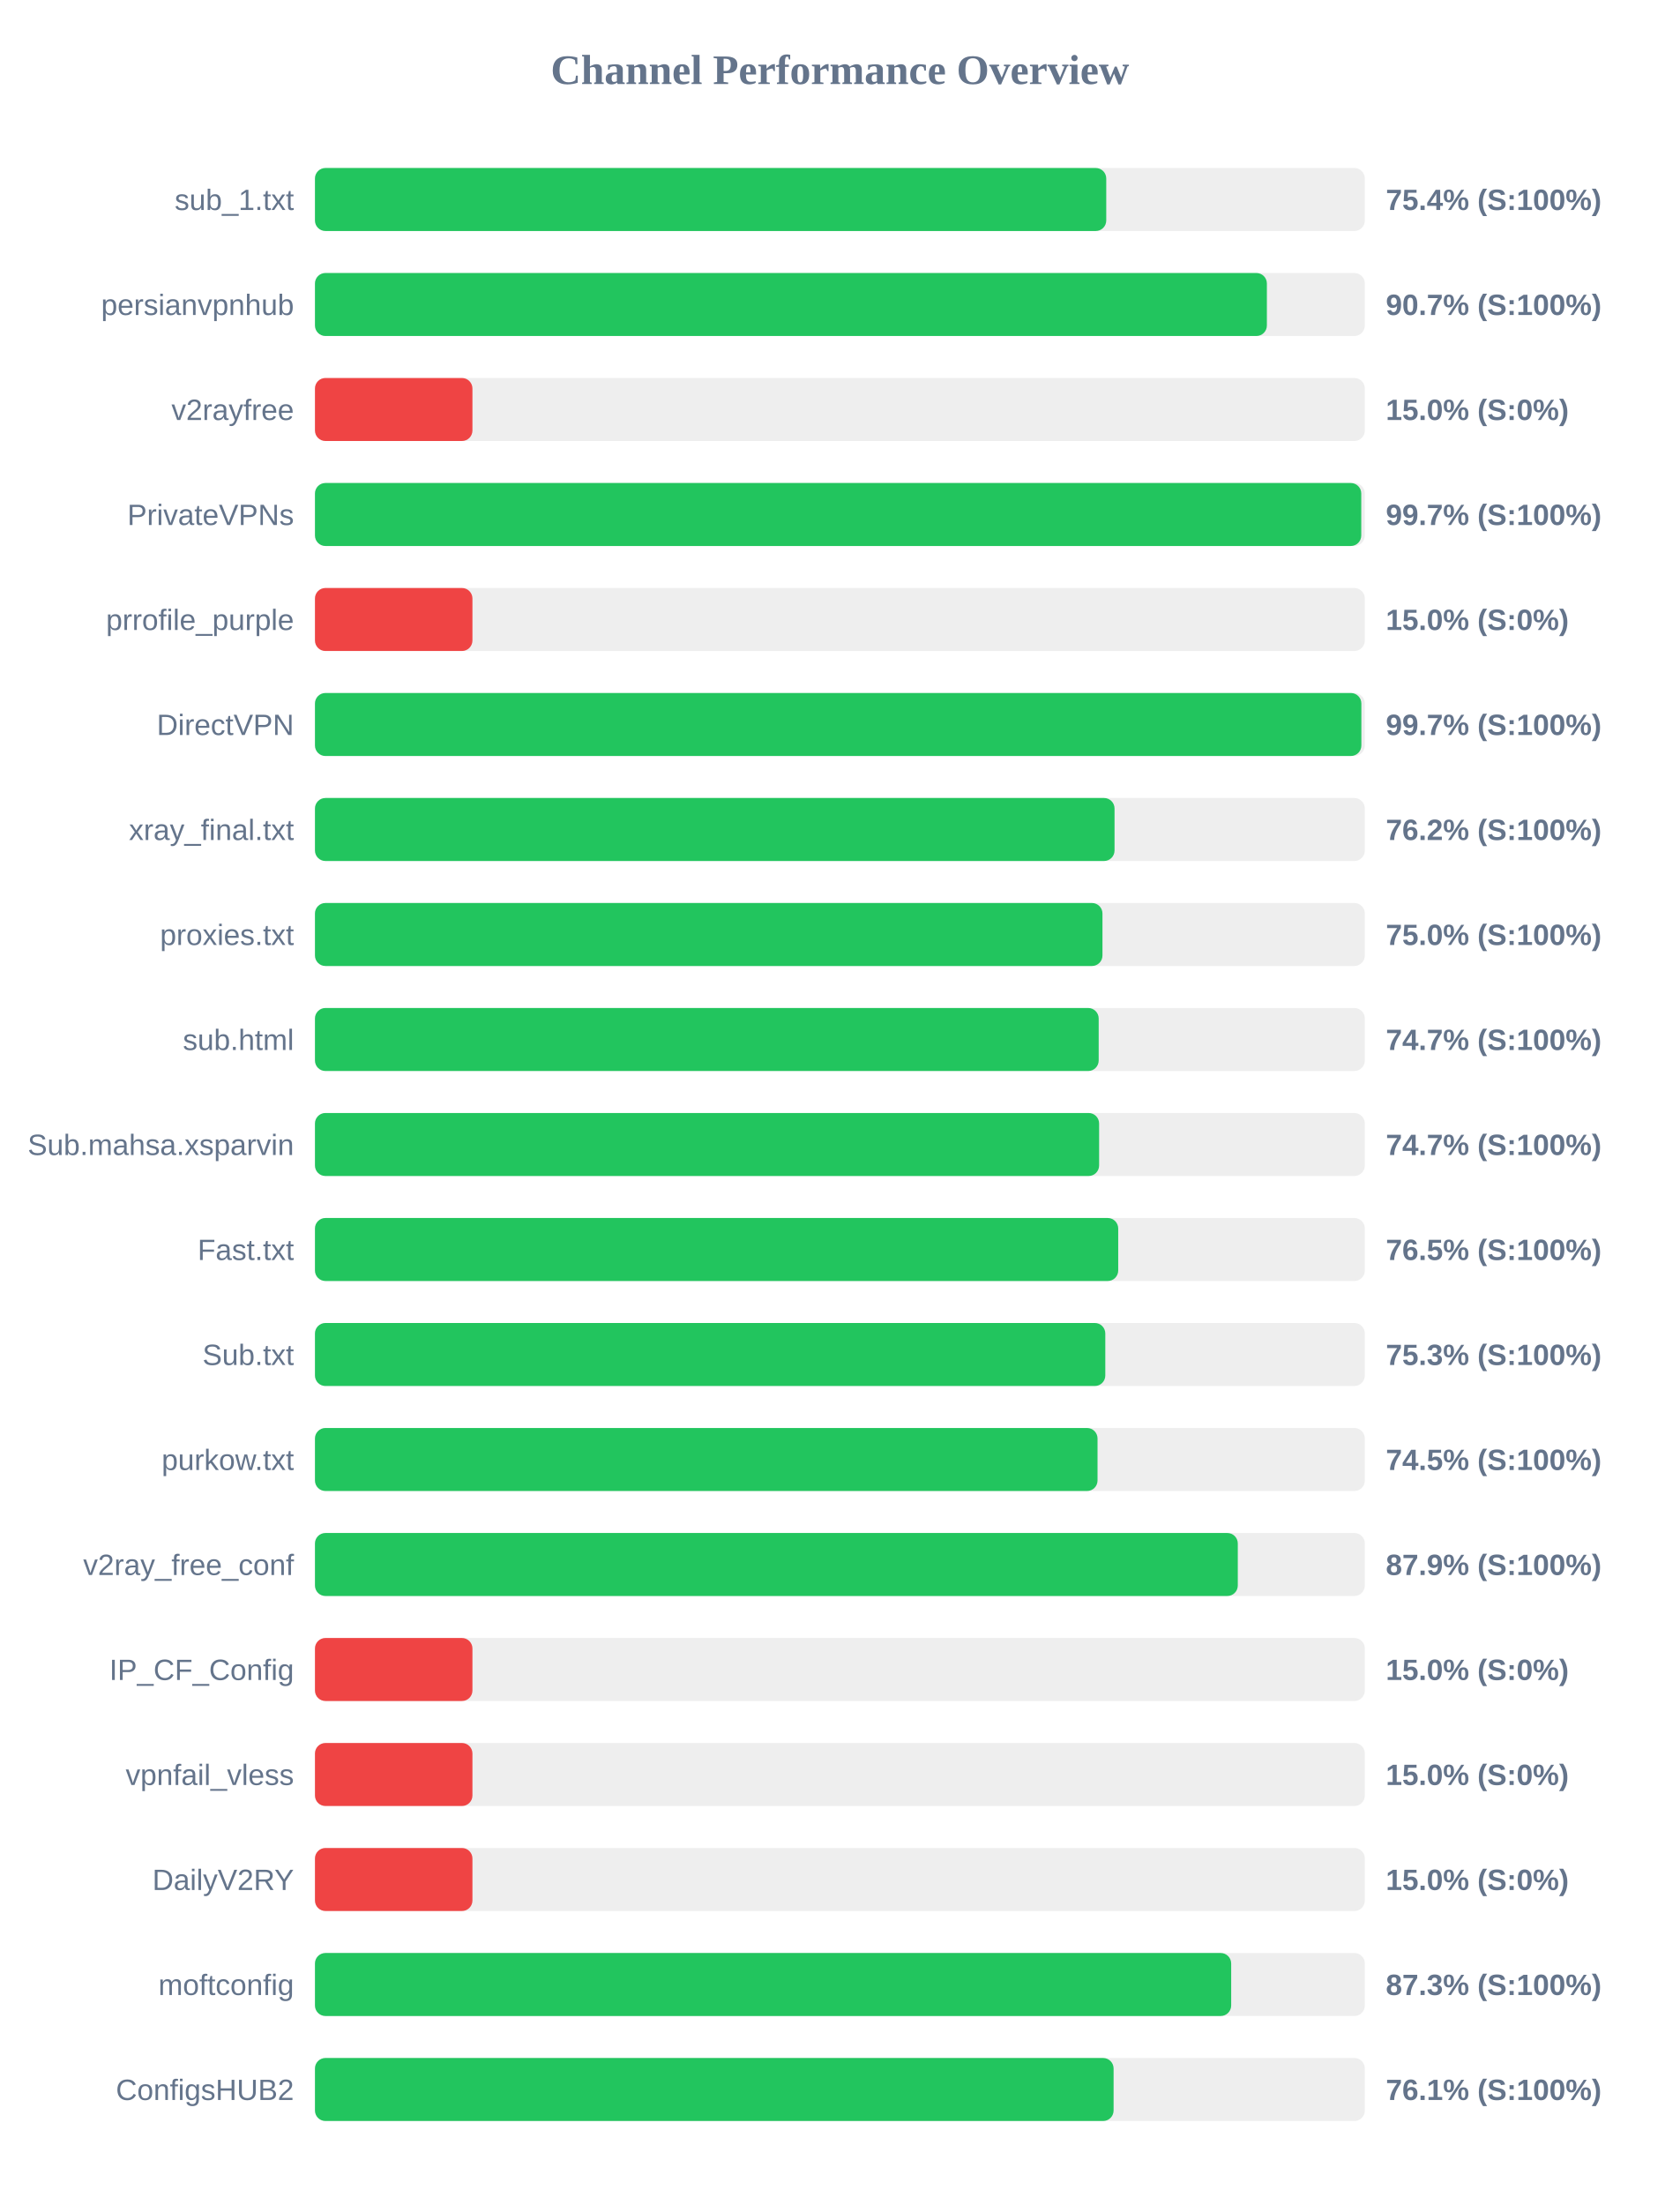
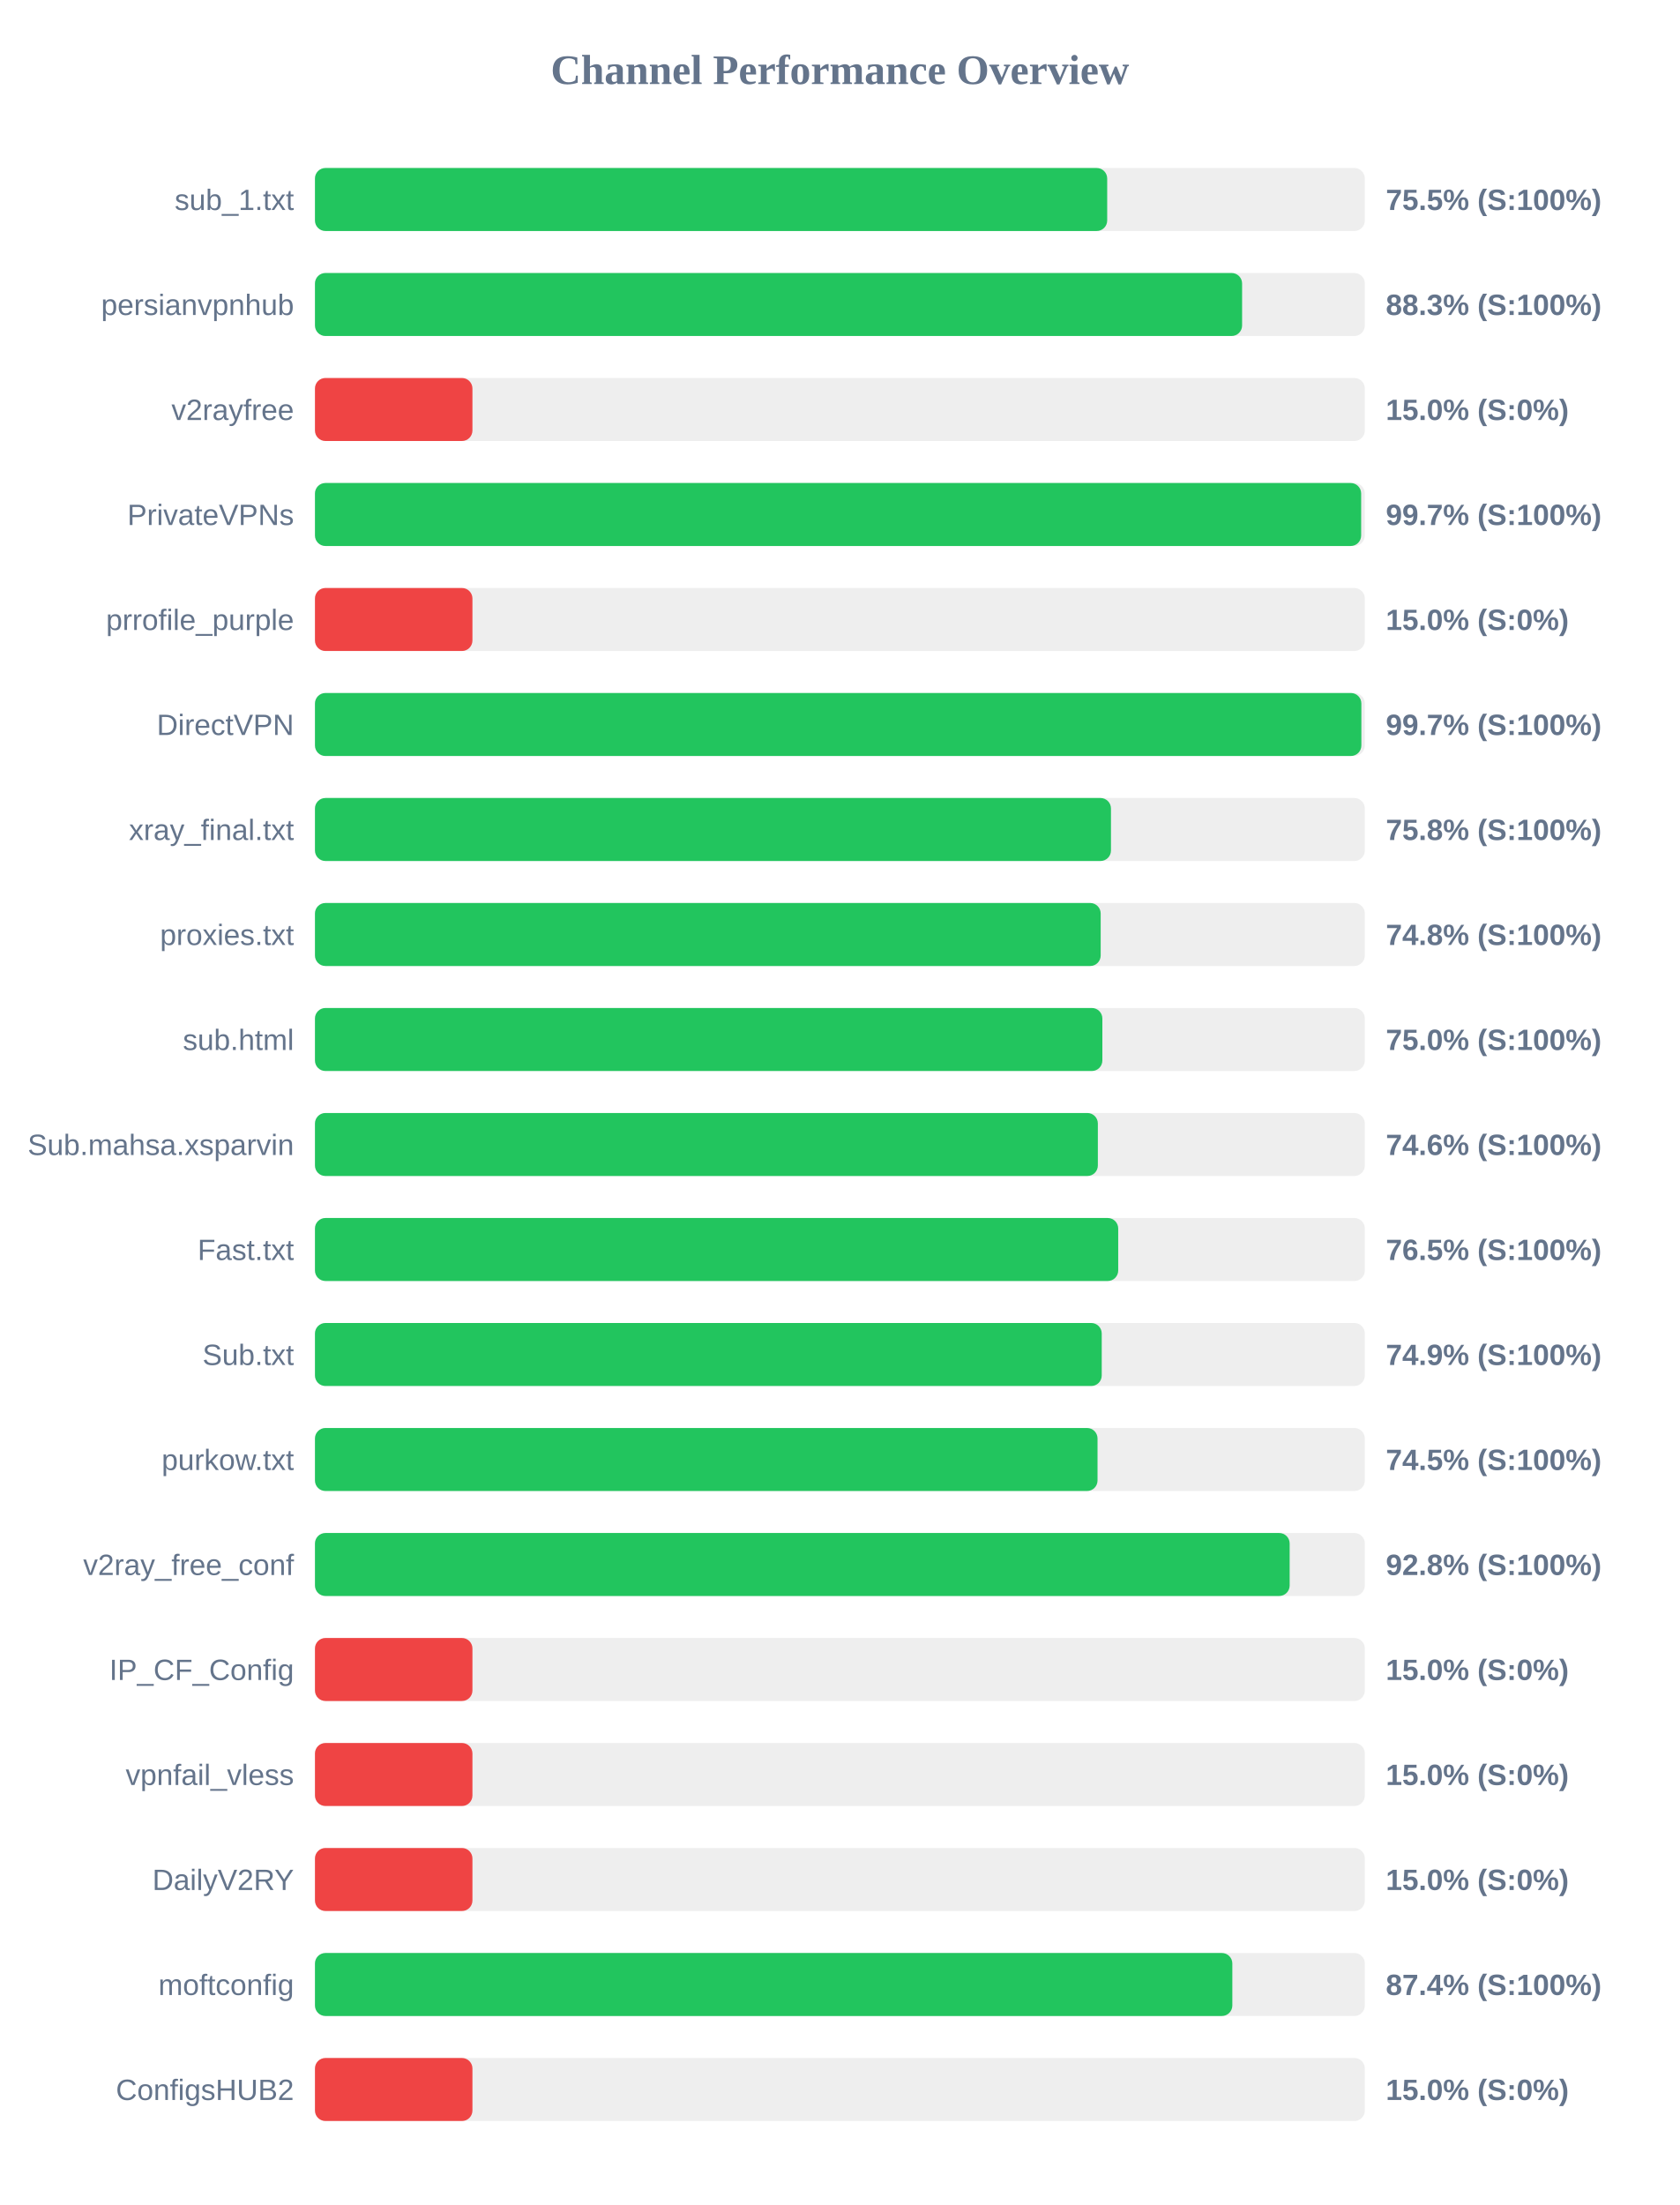
<svg xmlns="http://www.w3.org/2000/svg" width="800" height="1050" version="1.1">
  <style>
        .row { font: 14px Arial; fill: #64748b; }
        .score { font: bold 14px Arial; fill: #64748b; }
    </style>
  <text x="400" y="40" text-anchor="middle" font-size="20px" font-weight="bold" fill="#64748b">Channel Performance Overview</text>
  <rect x="150" y="80" width="500" height="30" fill="#eee" rx="5" />
-   <rect x="150" y="80" width="376.85" height="30" fill="#22c55e" rx="5" />
+   <rect x="150" y="80" width="377.3" height="30" fill="#22c55e" rx="5" />
  <text x="140" y="100" text-anchor="end" class="row">sub_1.txt</text>
-   <text x="660" y="100" text-anchor="start" class="score">75.4% (S:100%)</text>
+   <text x="660" y="100" text-anchor="start" class="score">75.5% (S:100%)</text>
  <rect x="150" y="130" width="500" height="30" fill="#eee" rx="5" />
-   <rect x="150" y="130" width="453.35" height="30" fill="#22c55e" rx="5" />
+   <rect x="150" y="130" width="441.55" height="30" fill="#22c55e" rx="5" />
  <text x="140" y="150" text-anchor="end" class="row">persianvpnhub</text>
-   <text x="660" y="150" text-anchor="start" class="score">90.7% (S:100%)</text>
+   <text x="660" y="150" text-anchor="start" class="score">88.3% (S:100%)</text>
  <rect x="150" y="180" width="500" height="30" fill="#eee" rx="5" />
  <rect x="150" y="180" width="75.0" height="30" fill="#ef4444" rx="5" />
  <text x="140" y="200" text-anchor="end" class="row">v2rayfree</text>
  <text x="660" y="200" text-anchor="start" class="score">15.0% (S:0%)</text>
  <rect x="150" y="230" width="500" height="30" fill="#eee" rx="5" />
-   <rect x="150" y="230" width="498.3" height="30" fill="#22c55e" rx="5" />
+   <rect x="150" y="230" width="498.25" height="30" fill="#22c55e" rx="5" />
  <text x="140" y="250" text-anchor="end" class="row">PrivateVPNs</text>
  <text x="660" y="250" text-anchor="start" class="score">99.7% (S:100%)</text>
  <rect x="150" y="280" width="500" height="30" fill="#eee" rx="5" />
  <rect x="150" y="280" width="75.0" height="30" fill="#ef4444" rx="5" />
  <text x="140" y="300" text-anchor="end" class="row">prrofile_purple</text>
  <text x="660" y="300" text-anchor="start" class="score">15.0% (S:0%)</text>
  <rect x="150" y="330" width="500" height="30" fill="#eee" rx="5" />
  <rect x="150" y="330" width="498.35" height="30" fill="#22c55e" rx="5" />
  <text x="140" y="350" text-anchor="end" class="row">DirectVPN</text>
  <text x="660" y="350" text-anchor="start" class="score">99.7% (S:100%)</text>
  <rect x="150" y="380" width="500" height="30" fill="#eee" rx="5" />
-   <rect x="150" y="380" width="380.8" height="30" fill="#22c55e" rx="5" />
+   <rect x="150" y="380" width="379.1" height="30" fill="#22c55e" rx="5" />
  <text x="140" y="400" text-anchor="end" class="row">xray_final.txt</text>
-   <text x="660" y="400" text-anchor="start" class="score">76.2% (S:100%)</text>
+   <text x="660" y="400" text-anchor="start" class="score">75.8% (S:100%)</text>
  <rect x="150" y="430" width="500" height="30" fill="#eee" rx="5" />
-   <rect x="150" y="430" width="375.05" height="30" fill="#22c55e" rx="5" />
+   <rect x="150" y="430" width="374.2" height="30" fill="#22c55e" rx="5" />
  <text x="140" y="450" text-anchor="end" class="row">proxies.txt</text>
-   <text x="660" y="450" text-anchor="start" class="score">75.0% (S:100%)</text>
+   <text x="660" y="450" text-anchor="start" class="score">74.8% (S:100%)</text>
  <rect x="150" y="480" width="500" height="30" fill="#eee" rx="5" />
-   <rect x="150" y="480" width="373.25" height="30" fill="#22c55e" rx="5" />
+   <rect x="150" y="480" width="375.0" height="30" fill="#22c55e" rx="5" />
  <text x="140" y="500" text-anchor="end" class="row">sub.html</text>
-   <text x="660" y="500" text-anchor="start" class="score">74.7% (S:100%)</text>
+   <text x="660" y="500" text-anchor="start" class="score">75.0% (S:100%)</text>
  <rect x="150" y="530" width="500" height="30" fill="#eee" rx="5" />
-   <rect x="150" y="530" width="373.45" height="30" fill="#22c55e" rx="5" />
+   <rect x="150" y="530" width="372.85" height="30" fill="#22c55e" rx="5" />
  <text x="140" y="550" text-anchor="end" class="row">Sub.mahsa.xsparvin</text>
-   <text x="660" y="550" text-anchor="start" class="score">74.7% (S:100%)</text>
+   <text x="660" y="550" text-anchor="start" class="score">74.6% (S:100%)</text>
  <rect x="150" y="580" width="500" height="30" fill="#eee" rx="5" />
  <rect x="150" y="580" width="382.55" height="30" fill="#22c55e" rx="5" />
  <text x="140" y="600" text-anchor="end" class="row">Fast.txt</text>
  <text x="660" y="600" text-anchor="start" class="score">76.5% (S:100%)</text>
  <rect x="150" y="630" width="500" height="30" fill="#eee" rx="5" />
-   <rect x="150" y="630" width="376.4" height="30" fill="#22c55e" rx="5" />
+   <rect x="150" y="630" width="374.7" height="30" fill="#22c55e" rx="5" />
  <text x="140" y="650" text-anchor="end" class="row">Sub.txt</text>
-   <text x="660" y="650" text-anchor="start" class="score">75.3% (S:100%)</text>
+   <text x="660" y="650" text-anchor="start" class="score">74.9% (S:100%)</text>
  <rect x="150" y="680" width="500" height="30" fill="#eee" rx="5" />
  <rect x="150" y="680" width="372.7" height="30" fill="#22c55e" rx="5" />
  <text x="140" y="700" text-anchor="end" class="row">purkow.txt</text>
  <text x="660" y="700" text-anchor="start" class="score">74.5% (S:100%)</text>
  <rect x="150" y="730" width="500" height="30" fill="#eee" rx="5" />
-   <rect x="150" y="730" width="439.5" height="30" fill="#22c55e" rx="5" />
+   <rect x="150" y="730" width="464.2" height="30" fill="#22c55e" rx="5" />
  <text x="140" y="750" text-anchor="end" class="row">v2ray_free_conf</text>
-   <text x="660" y="750" text-anchor="start" class="score">87.9% (S:100%)</text>
+   <text x="660" y="750" text-anchor="start" class="score">92.8% (S:100%)</text>
  <rect x="150" y="780" width="500" height="30" fill="#eee" rx="5" />
  <rect x="150" y="780" width="75.0" height="30" fill="#ef4444" rx="5" />
  <text x="140" y="800" text-anchor="end" class="row">IP_CF_Config</text>
  <text x="660" y="800" text-anchor="start" class="score">15.0% (S:0%)</text>
  <rect x="150" y="830" width="500" height="30" fill="#eee" rx="5" />
  <rect x="150" y="830" width="75.0" height="30" fill="#ef4444" rx="5" />
  <text x="140" y="850" text-anchor="end" class="row">vpnfail_vless</text>
  <text x="660" y="850" text-anchor="start" class="score">15.0% (S:0%)</text>
  <rect x="150" y="880" width="500" height="30" fill="#eee" rx="5" />
  <rect x="150" y="880" width="75.0" height="30" fill="#ef4444" rx="5" />
  <text x="140" y="900" text-anchor="end" class="row">DailyV2RY</text>
  <text x="660" y="900" text-anchor="start" class="score">15.0% (S:0%)</text>
  <rect x="150" y="930" width="500" height="30" fill="#eee" rx="5" />
-   <rect x="150" y="930" width="436.35" height="30" fill="#22c55e" rx="5" />
+   <rect x="150" y="930" width="436.9" height="30" fill="#22c55e" rx="5" />
  <text x="140" y="950" text-anchor="end" class="row">moftconfig</text>
-   <text x="660" y="950" text-anchor="start" class="score">87.3% (S:100%)</text>
+   <text x="660" y="950" text-anchor="start" class="score">87.4% (S:100%)</text>
  <rect x="150" y="980" width="500" height="30" fill="#eee" rx="5" />
-   <rect x="150" y="980" width="380.35" height="30" fill="#22c55e" rx="5" />
+   <rect x="150" y="980" width="75.0" height="30" fill="#ef4444" rx="5" />
  <text x="140" y="1000" text-anchor="end" class="row">ConfigsHUB2</text>
-   <text x="660" y="1000" text-anchor="start" class="score">76.1% (S:100%)</text>
+   <text x="660" y="1000" text-anchor="start" class="score">15.0% (S:0%)</text>
</svg>
